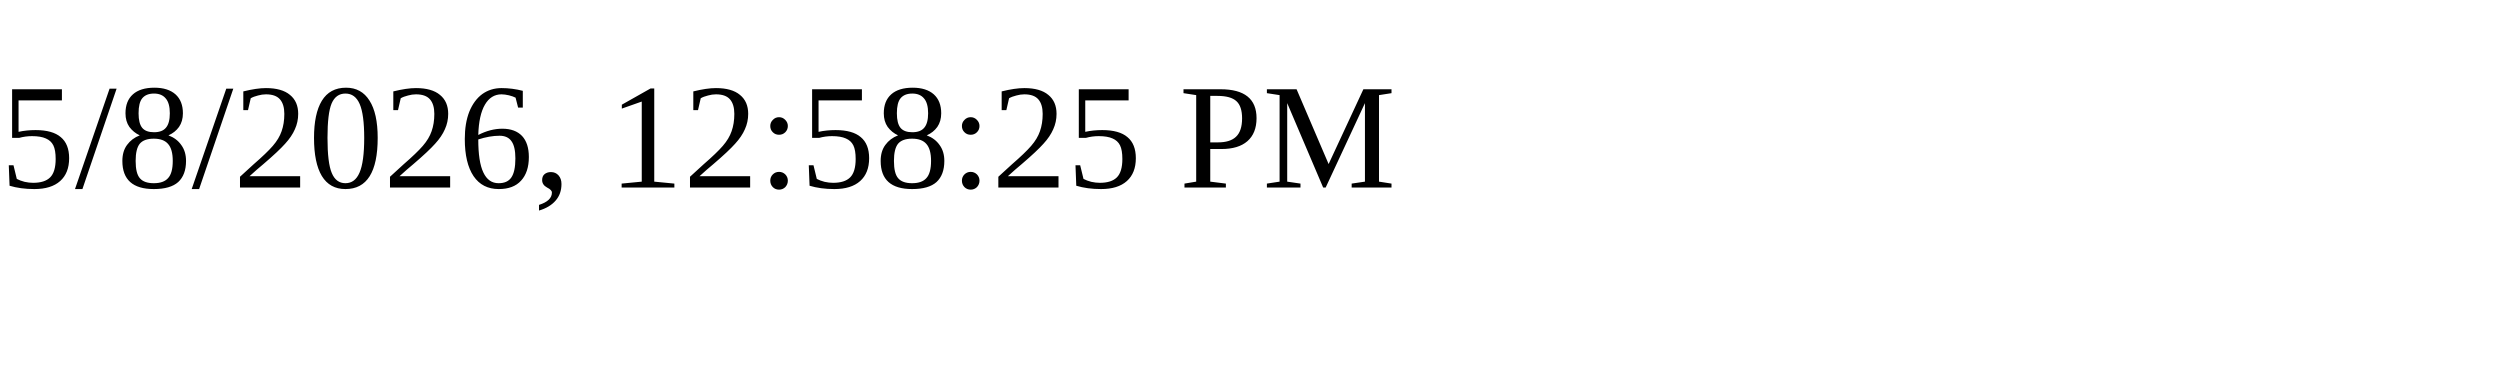
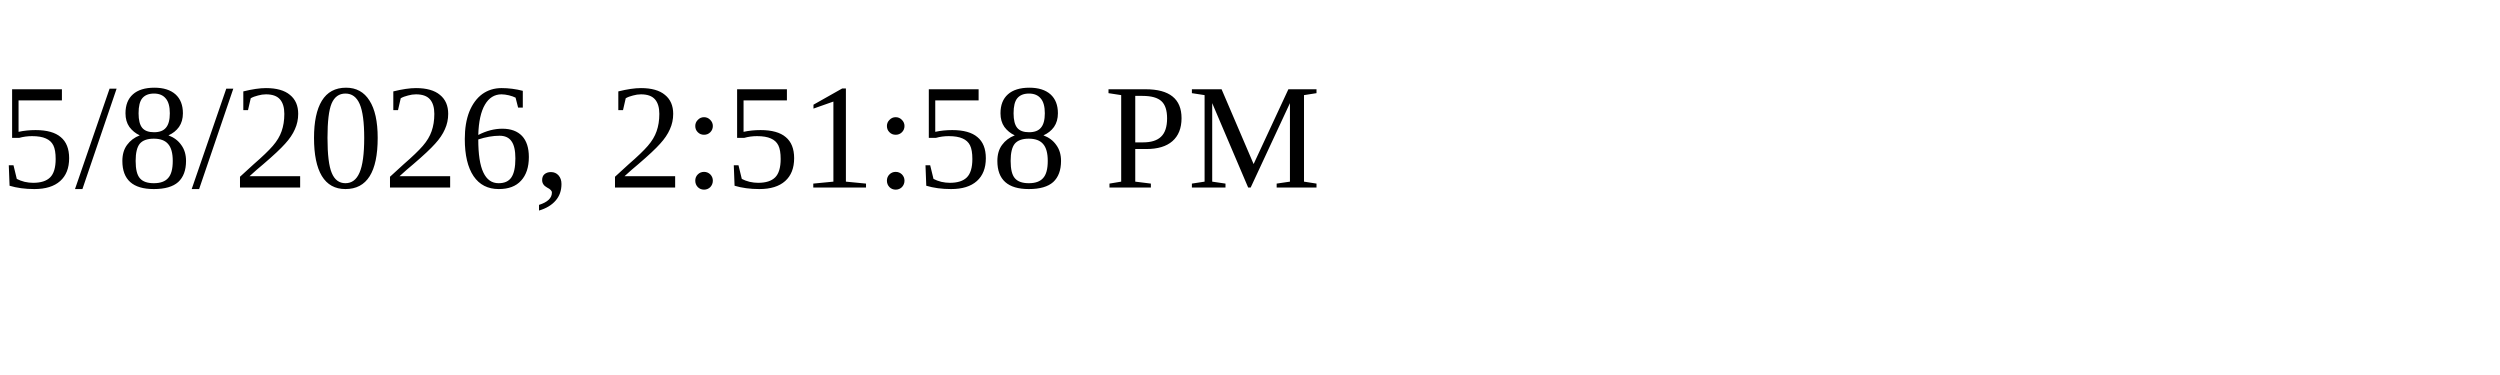
<svg xmlns="http://www.w3.org/2000/svg" height="30" width="200">
-   <text x="0" y="15">5/8/2026, 12:58:25 PM</text>
+   <text x="0" y="15">5/8/2026, 2:51:58 PM</text>
</svg>
